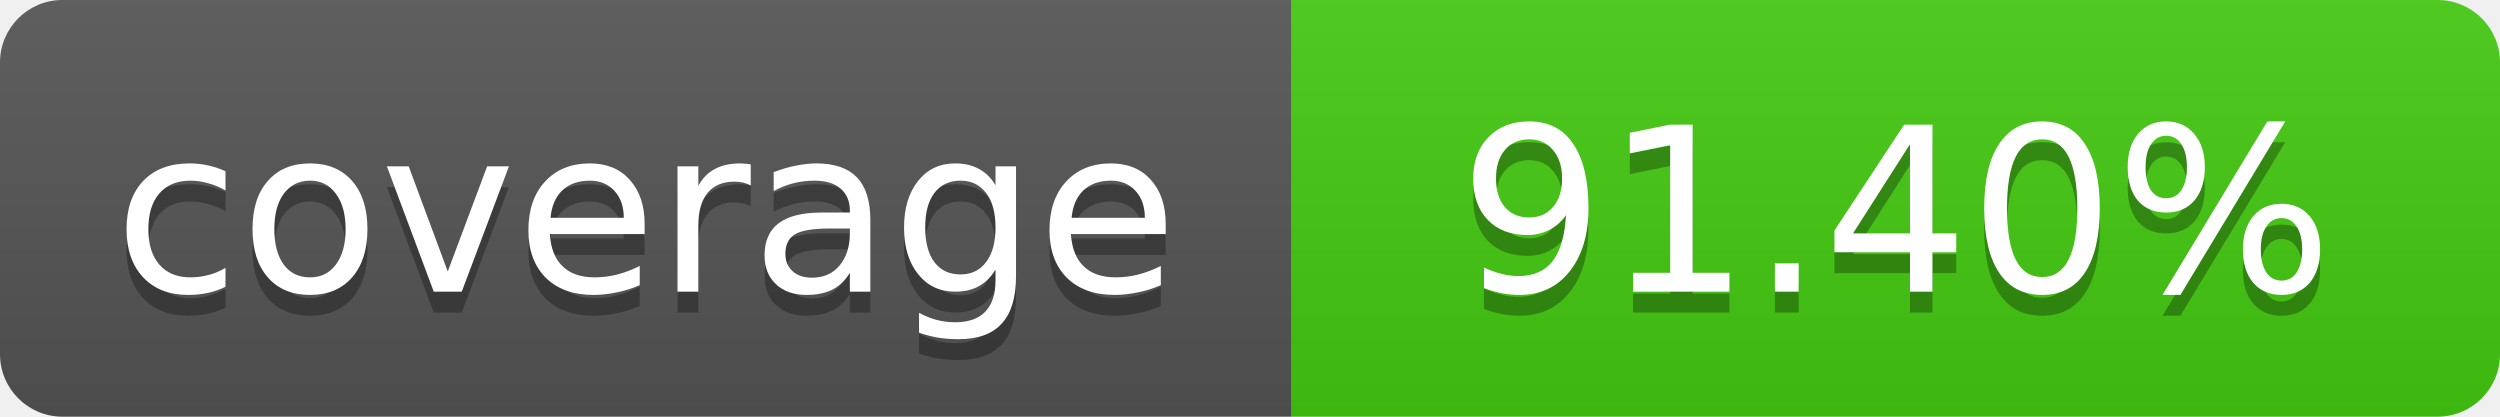
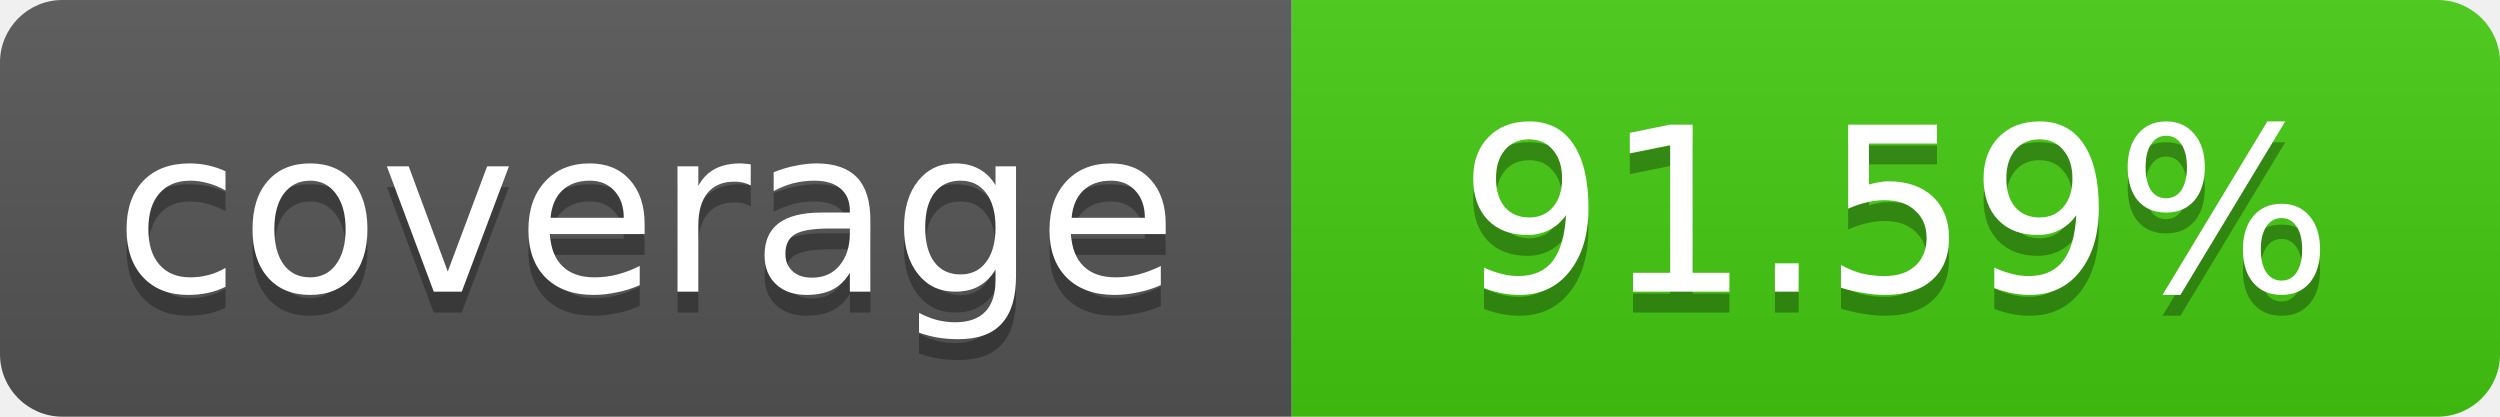
- <svg xmlns="http://www.w3.org/2000/svg" width="120" height="20" role="img" aria-label="coverage: 91.40%">
+ <svg xmlns="http://www.w3.org/2000/svg" width="120" height="20" role="img" aria-label="coverage: 91.59%">
  <linearGradient id="s" x2="0" y2="100%">
    <stop offset="0" stop-color="#bbb" stop-opacity=".1" />
    <stop offset="1" stop-opacity=".1" />
  </linearGradient>
  <clipPath id="r">
    <rect width="120" height="20" rx="3" fill="#fff" />
  </clipPath>
  <g clip-path="url(#r)">
    <rect width="62" height="20" fill="#555" />
    <rect x="62" width="58" height="20" fill="#4c1" />
    <rect width="120" height="20" fill="url(#s)" />
  </g>
  <g fill="#fff" text-anchor="middle" font-family="Verdana,Geneva,DejaVu Sans,sans-serif" font-size="11">
    <text x="31" y="15" fill="#010101" fill-opacity=".3">coverage</text>
    <text x="31" y="14">coverage</text>
-     <text x="91" y="15" fill="#010101" fill-opacity=".3">91.40%</text>
-     <text x="91" y="14">91.40%</text>
+     <text x="91" y="15" fill="#010101" fill-opacity=".3">91.59%</text>
+     <text x="91" y="14">91.59%</text>
  </g>
</svg>
